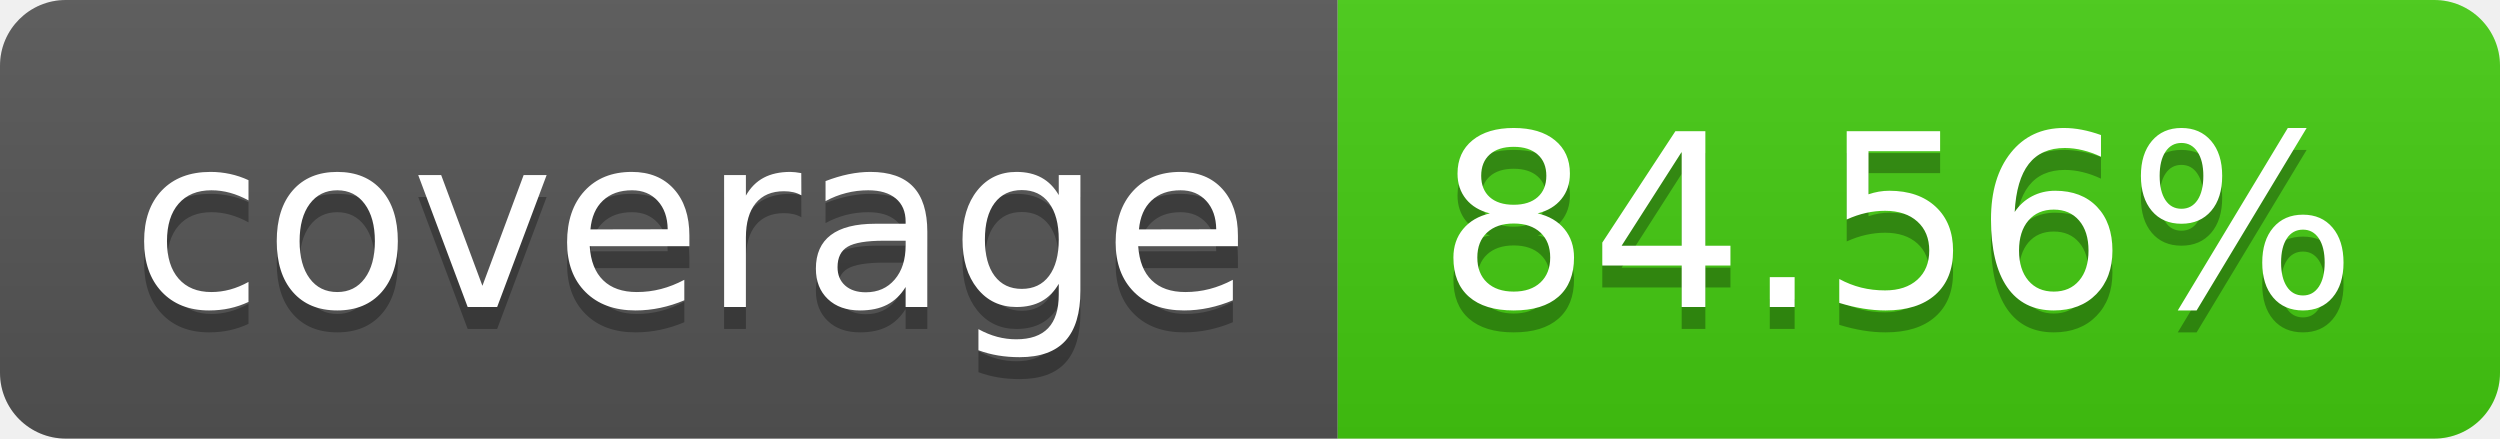
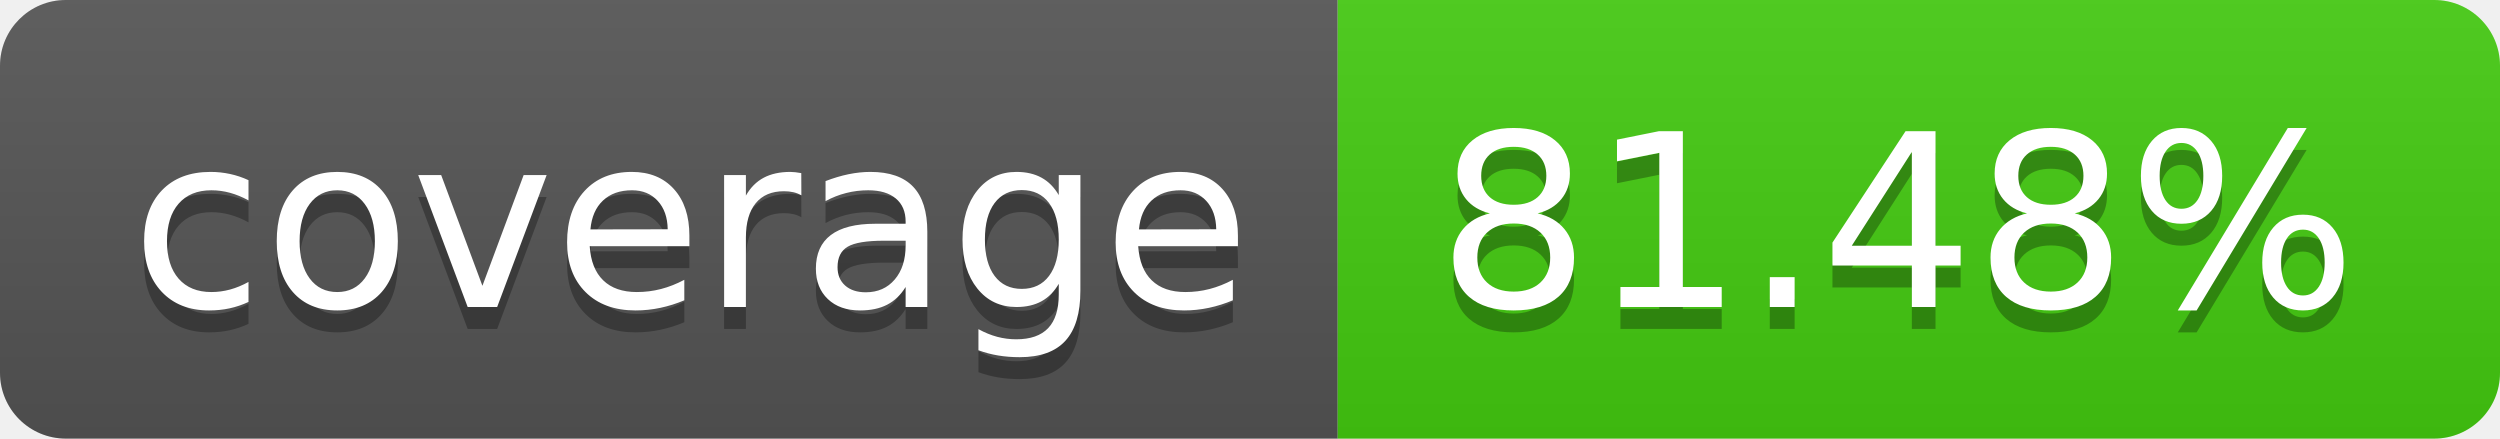
- <svg xmlns="http://www.w3.org/2000/svg" width="114" height="20" role="img" aria-label="coverage: 84.56%">
+ <svg xmlns="http://www.w3.org/2000/svg" width="114" height="20" role="img" aria-label="coverage: 81.48%">
  <linearGradient id="s" x2="0" y2="100%">
    <stop offset="0" stop-color="#bbb" stop-opacity=".1" />
    <stop offset="1" stop-opacity=".1" />
  </linearGradient>
  <clipPath id="r">
    <rect width="114" height="20" rx="3" fill="#fff" />
  </clipPath>
  <g clip-path="url(#r)">
    <rect width="61" height="20" fill="#555" />
    <rect x="61" width="53" height="20" fill="#4c1" />
    <rect width="114" height="20" fill="url(#s)" />
  </g>
  <g fill="#fff" text-anchor="middle" font-family="Verdana,Geneva,DejaVu Sans,sans-serif" text-rendering="geometricPrecision" font-size="110">
    <text aria-hidden="true" x="315" y="150" fill="#010101" fill-opacity=".3" transform="scale(.1)" textLength="510">coverage</text>
    <text x="315" y="140" transform="scale(.1)" fill="#fff" textLength="510">coverage</text>
-     <text aria-hidden="true" x="865" y="150" fill="#010101" fill-opacity=".3" transform="scale(.1)" textLength="430">84.56%</text>
-     <text x="865" y="140" transform="scale(.1)" fill="#fff" textLength="430">84.56%</text>
+     <text aria-hidden="true" x="865" y="150" fill="#010101" fill-opacity=".3" transform="scale(.1)" textLength="430">81.48%</text>
+     <text x="865" y="140" transform="scale(.1)" fill="#fff" textLength="430">81.48%</text>
  </g>
</svg>
